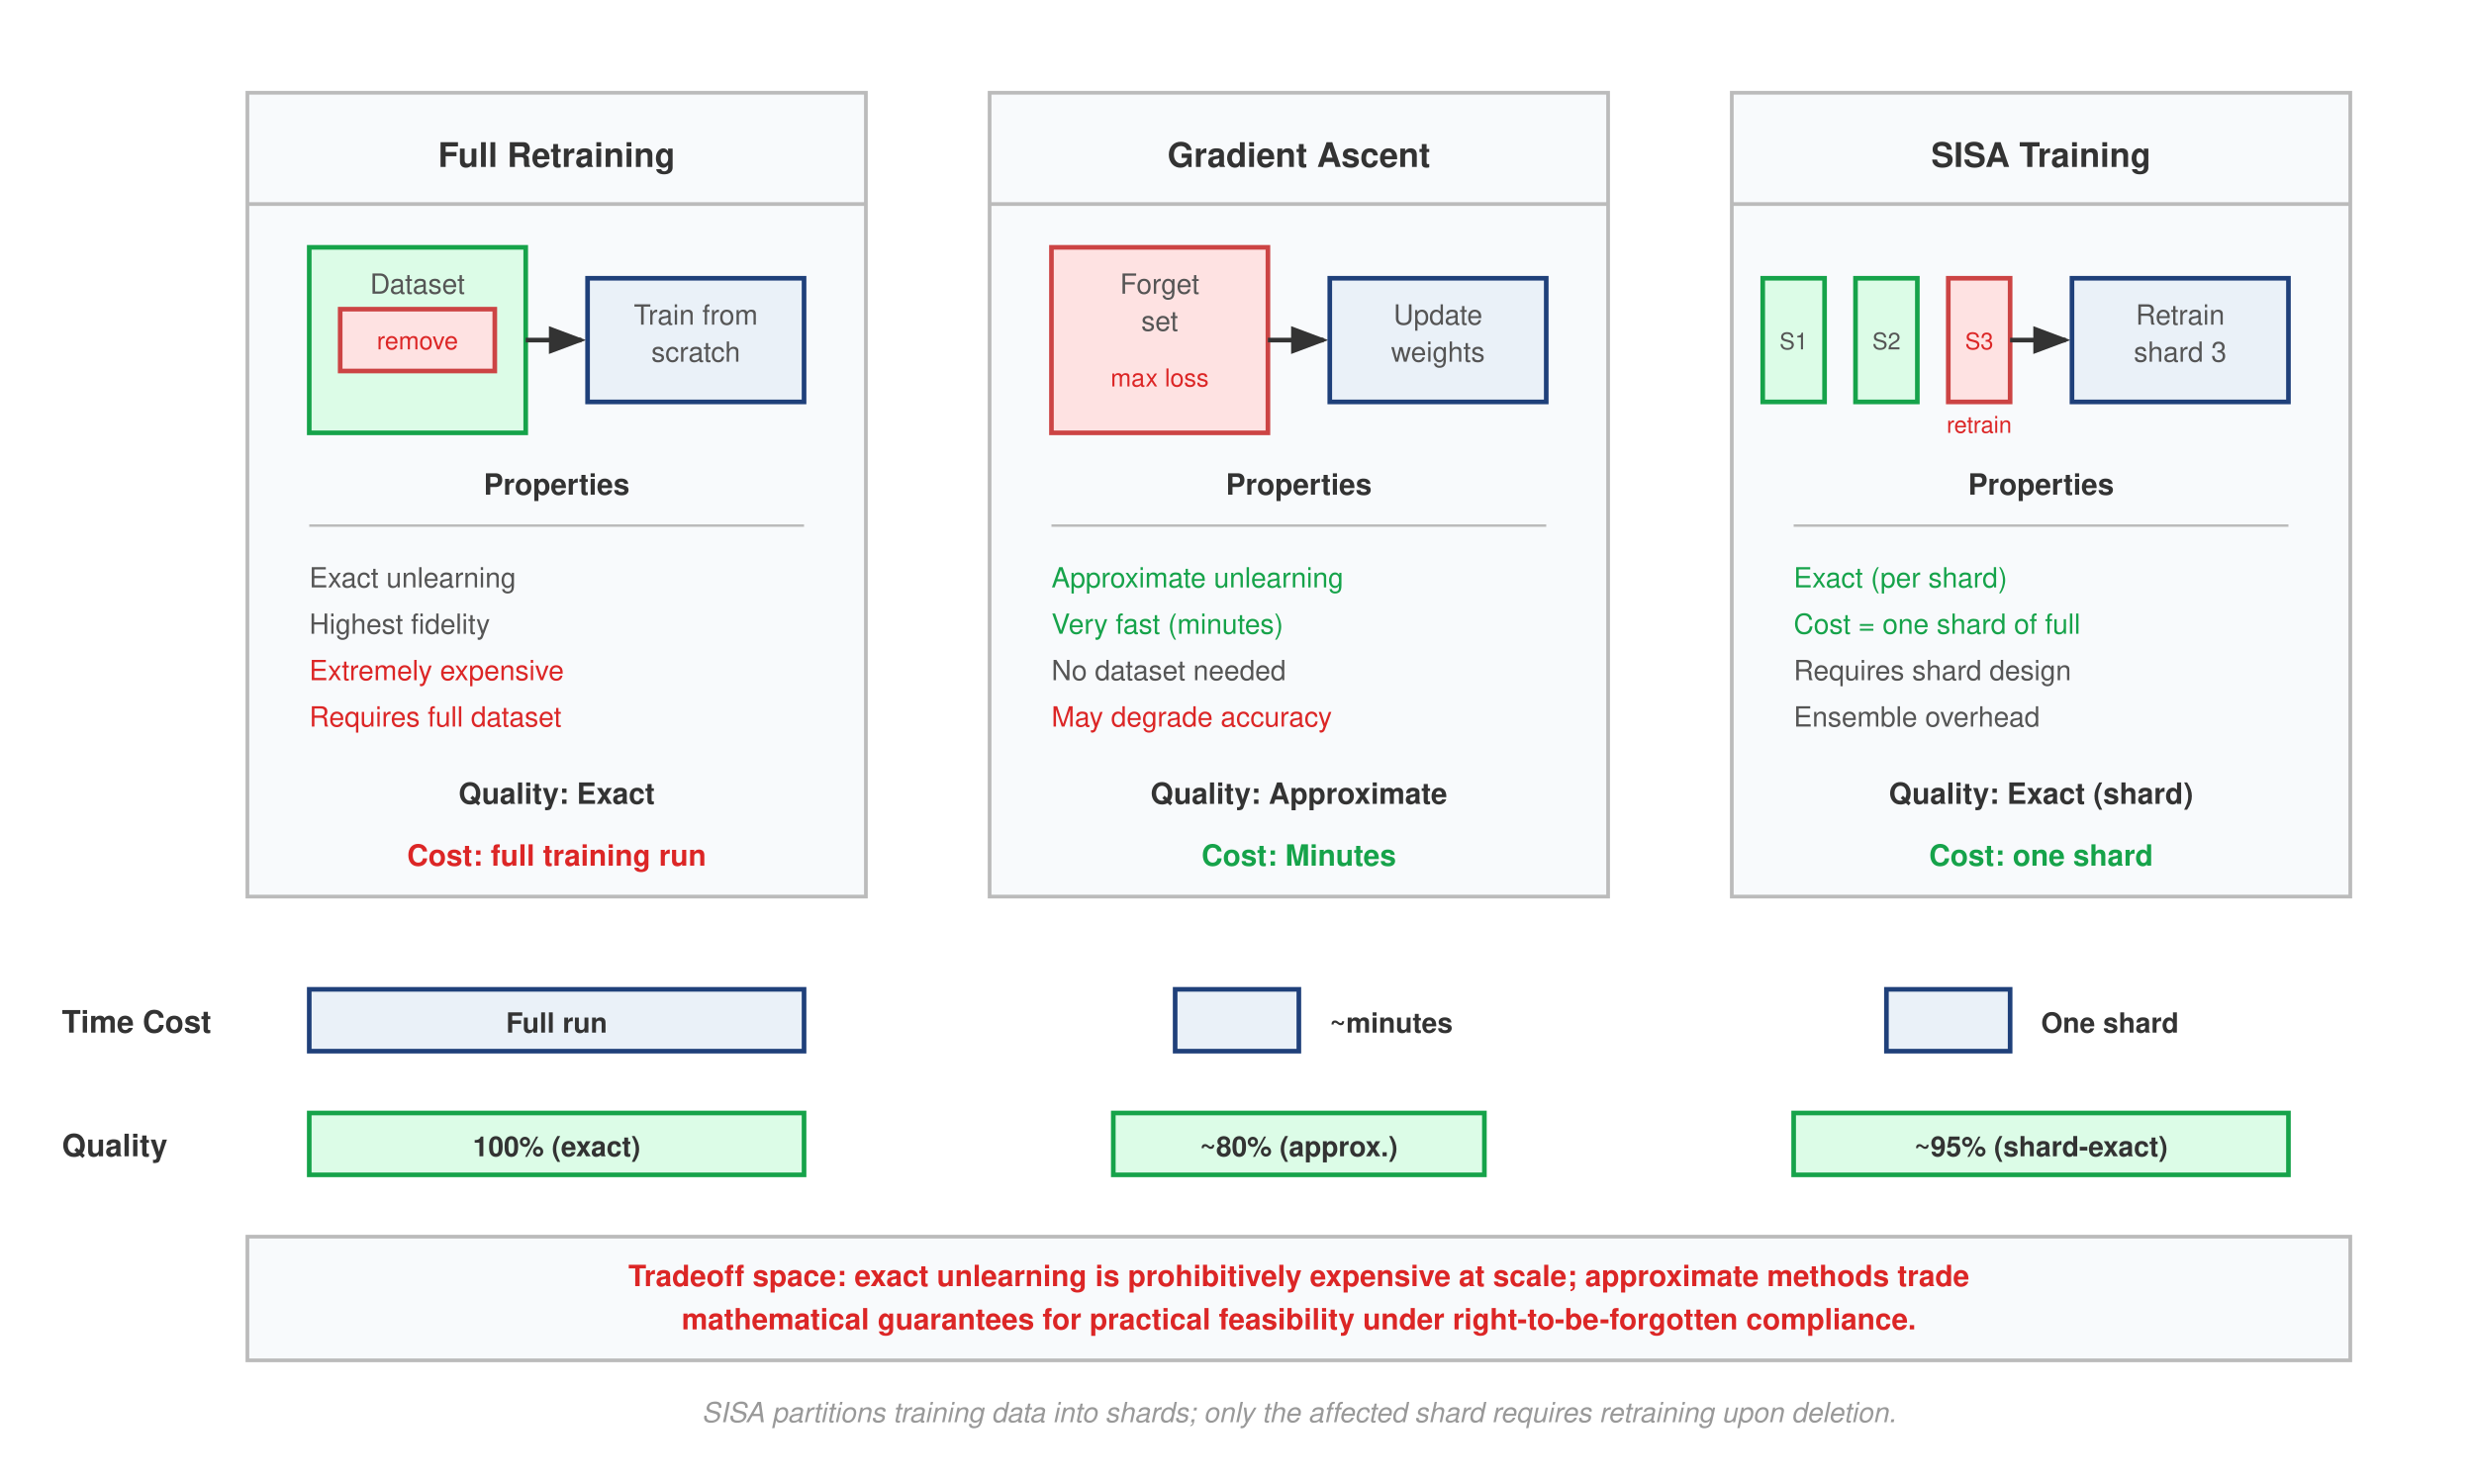
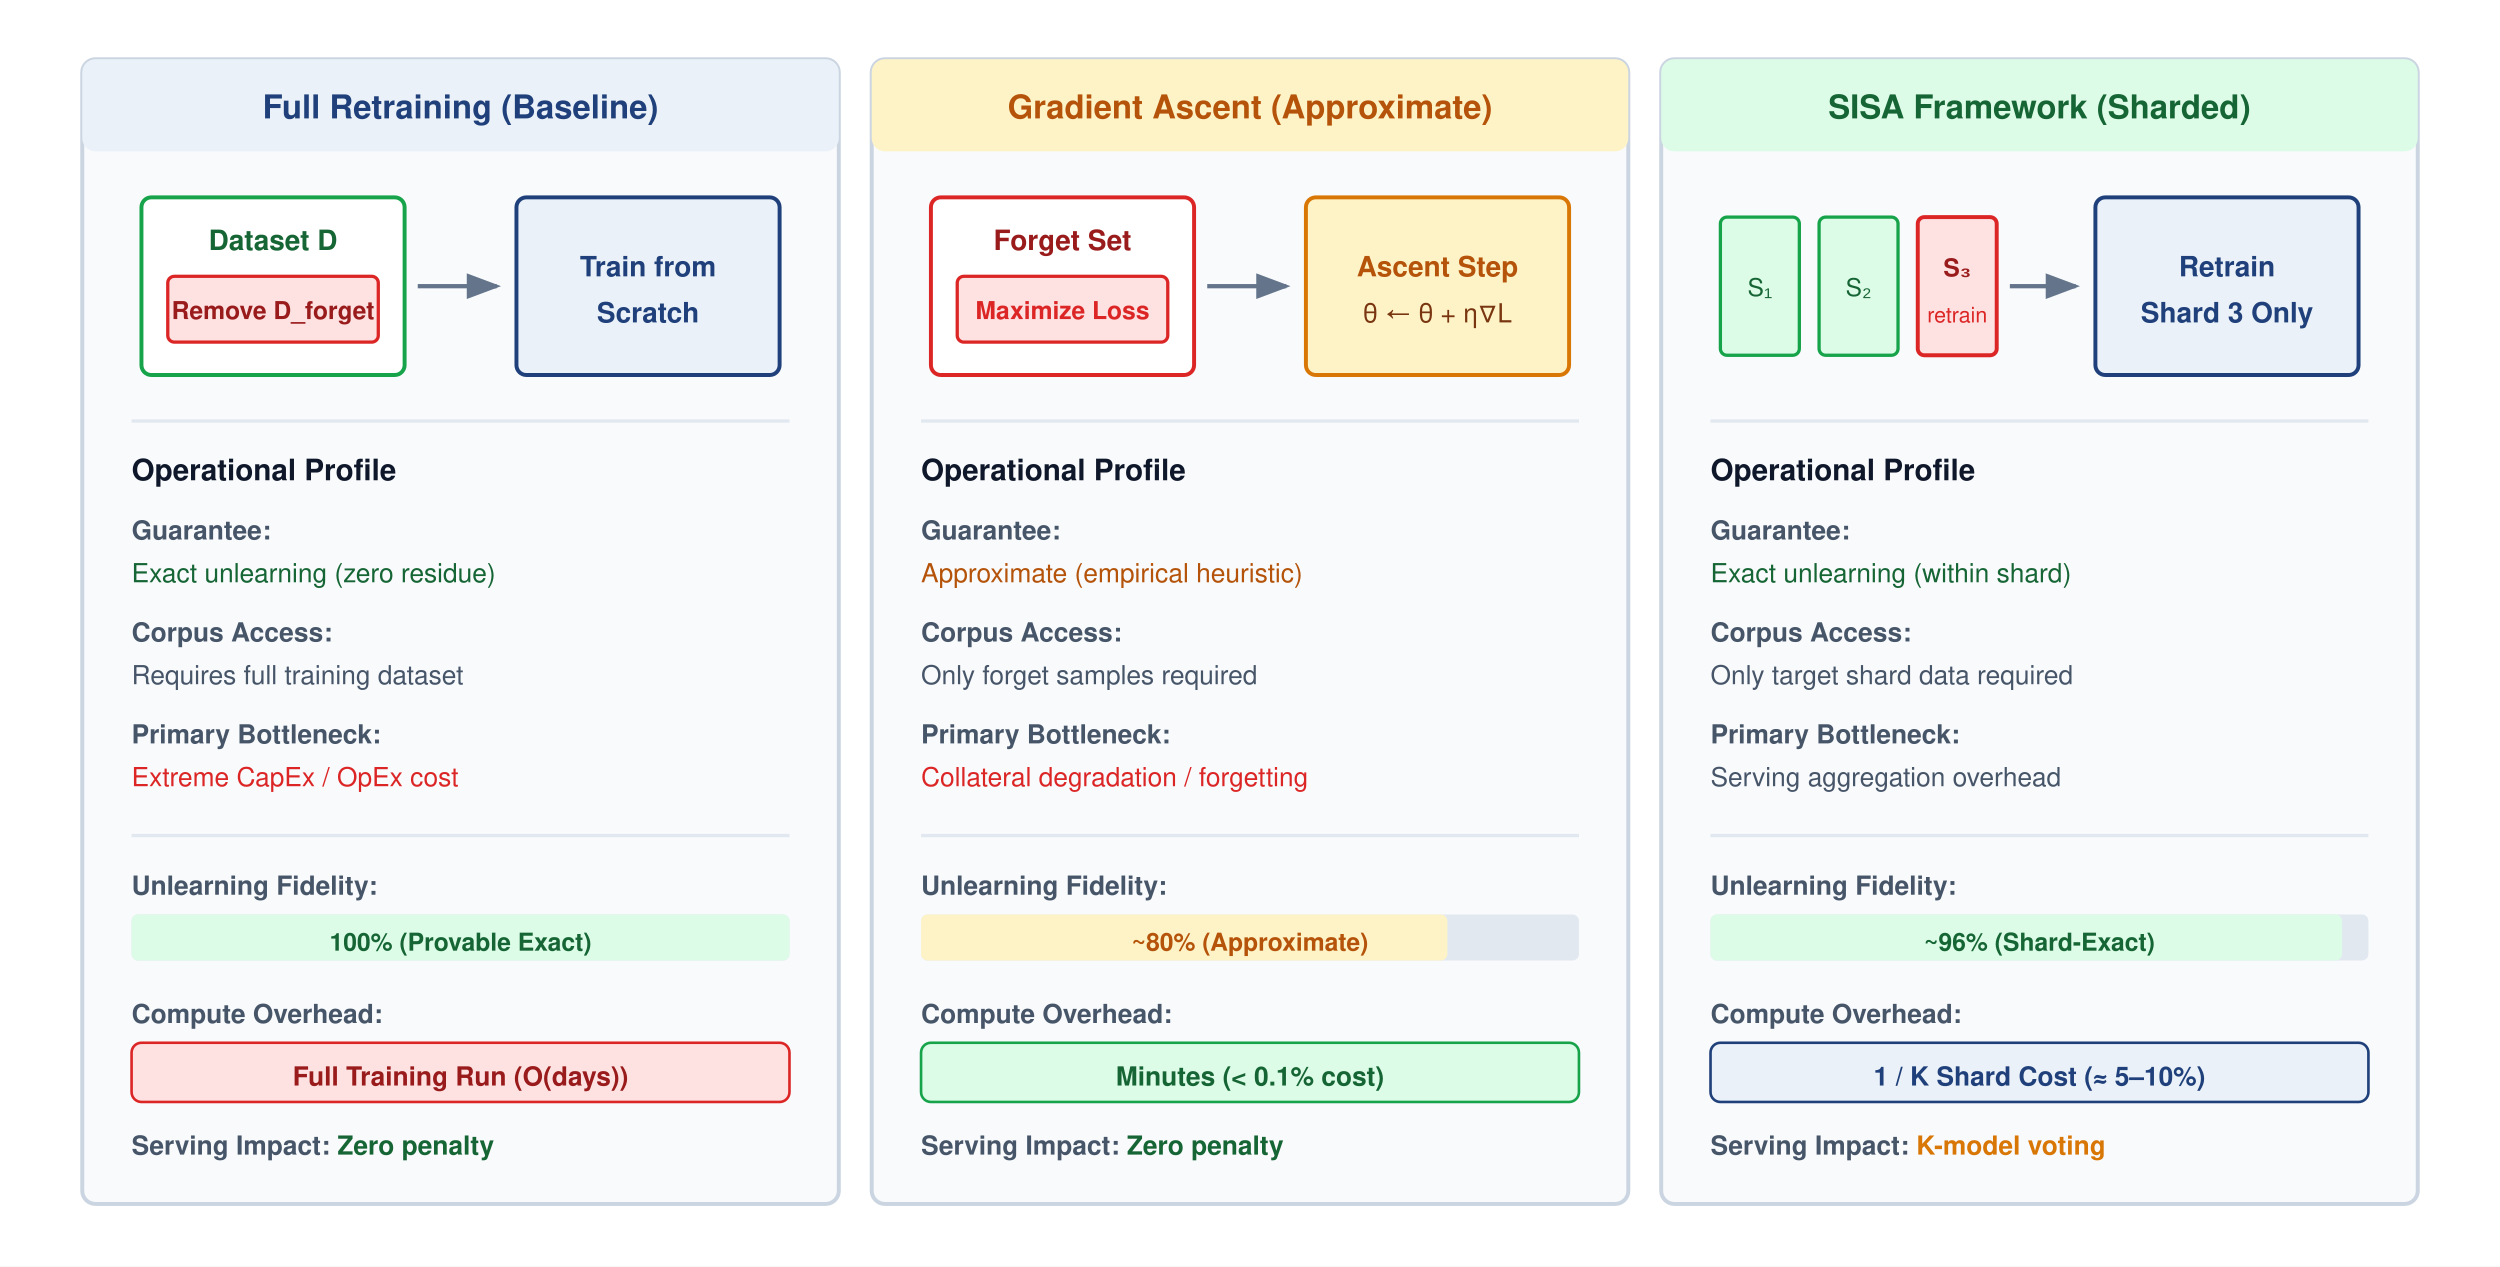
- <svg xmlns="http://www.w3.org/2000/svg" font-family="Helvetica Neue, Helvetica, Arial, sans-serif" viewBox="0 0 800 480">
+ <svg xmlns="http://www.w3.org/2000/svg" font-family="Helvetica Neue, Helvetica, Arial, sans-serif" viewBox="0 0 760 385" width="100%" height="100%">
+   <rect width="760" height="385" fill="#ffffff" />
  <defs>
    <marker id="arrow" markerWidth="8" markerHeight="6" refX="7" refY="3" orient="auto">
-       <path d="M0,0 L8,3 L0,6 Z" fill="#333" />
+       <path d="M0,0 L8,3 L0,6 Z" fill="#64748B" />
+     </marker>
+     <marker id="arrow-blue" markerWidth="8" markerHeight="6" refX="7" refY="3" orient="auto">
+       <path d="M0,0 L8,3 L0,6 Z" fill="#1F407A" />
    </marker>
  </defs>
-   <rect width="800" height="480" fill="#fff" />
-   <g transform="translate(80, 30)">
-     <rect x="0" y="0" width="200" height="260" fill="#F8FAFC" stroke="#bbb" stroke-width="1.2" />
-     <line x1="0" y1="36" x2="200" y2="36" stroke="#bbb" stroke-width="1.2" />
-     <text x="100" y="24" font-size="11" font-weight="700" fill="#333" text-anchor="middle">Full Retraining</text>
-     <rect x="20" y="50" width="70" height="60" fill="#DCFCE7" stroke="#16A34A" stroke-width="1.5" />
-     <text x="55" y="65" font-size="9" fill="#555" text-anchor="middle">Dataset</text>
-     <rect x="30" y="70" width="50" height="20" fill="#FEE2E2" stroke="#c44" stroke-width="1.5" />
-     <text x="55" y="83" font-size="8" fill="#DC2626" text-anchor="middle">remove</text>
-     <line x1="90" y1="80" x2="108" y2="80" stroke="#333" stroke-width="1.5" marker-end="url(#arrow)" />
-     <rect x="110" y="60" width="70" height="40" fill="#EAF1F8" stroke="#1F407A" stroke-width="1.5" />
-     <text x="145" y="75" font-size="9" fill="#555" text-anchor="middle">Train from</text>
-     <text x="145" y="87" font-size="9" fill="#555" text-anchor="middle">scratch</text>
-     <text x="100" y="130" font-size="9.5" font-weight="600" fill="#333" text-anchor="middle">Properties</text>
-     <line x1="20" y1="140" x2="180" y2="140" stroke="#bbb" stroke-width="0.8" />
-     <text x="20" y="160" font-size="9" fill="#555">Exact unlearning</text>
-     <text x="20" y="175" font-size="9" fill="#555">Highest fidelity</text>
-     <text x="20" y="190" font-size="9" fill="#DC2626">Extremely expensive</text>
-     <text x="20" y="205" font-size="9" fill="#DC2626">Requires full dataset</text>
-     <text x="100" y="230" font-size="9.5" font-weight="600" fill="#333" text-anchor="middle">Quality: Exact</text>
-     <text x="100" y="250" font-size="9.5" font-weight="600" fill="#DC2626" text-anchor="middle">Cost: full training run</text>
+   <g transform="translate(25, 18)">
+     <rect width="230" height="348" rx="4" fill="#F8FAFC" stroke="#CBD5E1" stroke-width="1.2" />
+     <rect width="230" height="28" rx="4" fill="#EAF1F8" />
+     <text x="115" y="18" text-anchor="middle" font-size="10" font-weight="700" fill="#1F407A">Full Retraining (Baseline)</text>
+     <g transform="translate(18, 42)">
+       <rect x="0" y="0" width="80" height="54" rx="3" fill="#ffffff" stroke="#16A34A" stroke-width="1.2" />
+       <text x="40" y="16" text-anchor="middle" font-size="8.5" font-weight="600" fill="#166534">Dataset D</text>
+       <rect x="8" y="24" width="64" height="20" rx="2" fill="#FEE2E2" stroke="#DC2626" stroke-width="1" />
+       <text x="40" y="37" text-anchor="middle" font-size="7.5" font-weight="700" fill="#991B1B">Remove D_forget</text>
+       <line x1="84" y1="27" x2="108" y2="27" stroke="#64748B" stroke-width="1.3" marker-end="url(#arrow)" />
+       <rect x="114" y="0" width="80" height="54" rx="3" fill="#EAF1F8" stroke="#1F407A" stroke-width="1.2" />
+       <text x="154" y="24" text-anchor="middle" font-size="8.5" font-weight="700" fill="#1F407A">Train from</text>
+       <text x="154" y="38" text-anchor="middle" font-size="8.5" font-weight="700" fill="#1F407A">Scratch</text>
+     </g>
+     <line x1="15" y1="110" x2="215" y2="110" stroke="#E2E8F0" stroke-width="1" />
+     <text x="15" y="128" font-size="9" font-weight="700" fill="#0F172A">Operational Profile</text>
+     <text x="15" y="146" font-size="8" font-weight="600" fill="#475569">Guarantee:</text>
+     <text x="15" y="159" font-size="8" fill="#166534">Exact unlearning (zero residue)</text>
+     <text x="15" y="177" font-size="8" font-weight="600" fill="#475569">Corpus Access:</text>
+     <text x="15" y="190" font-size="8" fill="#475569">Requires full training dataset</text>
+     <text x="15" y="208" font-size="8" font-weight="600" fill="#475569">Primary Bottleneck:</text>
+     <text x="15" y="221" font-size="8" fill="#DC2626">Extreme CapEx / OpEx cost</text>
+     <line x1="15" y1="236" x2="215" y2="236" stroke="#E2E8F0" stroke-width="1" />
+     <text x="15" y="254" font-size="8" font-weight="600" fill="#475569">Unlearning Fidelity:</text>
+     <rect x="15" y="260" width="200" height="14" rx="2" fill="#E2E8F0" />
+     <rect x="15" y="260" width="200" height="14" rx="2" fill="#DCFCE7" />
+     <text x="115" y="271" text-anchor="middle" font-size="7.5" font-weight="700" fill="#166534">100% (Provable Exact)</text>
+     <text x="15" y="293" font-size="8" font-weight="600" fill="#475569">Compute Overhead:</text>
+     <rect x="15" y="299" width="200" height="18" rx="3" fill="#FEE2E2" stroke="#DC2626" stroke-width="0.8" />
+     <text x="115" y="312" text-anchor="middle" font-size="8" font-weight="700" fill="#991B1B">Full Training Run (O(days))</text>
+     <text x="15" y="333" font-size="8" font-weight="600" fill="#475569">Serving Impact: <tspan font-weight="700" fill="#166534">Zero penalty</tspan>
+     </text>
  </g>
-   <g transform="translate(320, 30)">
-     <rect x="0" y="0" width="200" height="260" fill="#F8FAFC" stroke="#bbb" stroke-width="1.2" />
-     <line x1="0" y1="36" x2="200" y2="36" stroke="#bbb" stroke-width="1.2" />
-     <text x="100" y="24" font-size="11" font-weight="700" fill="#333" text-anchor="middle">Gradient Ascent</text>
-     <rect x="20" y="50" width="70" height="60" fill="#FEE2E2" stroke="#c44" stroke-width="1.5" />
-     <text x="55" y="65" font-size="9" fill="#555" text-anchor="middle">Forget</text>
-     <text x="55" y="77" font-size="9" fill="#555" text-anchor="middle">set</text>
-     <text x="55" y="95" font-size="8" fill="#DC2626" text-anchor="middle">max loss</text>
-     <line x1="90" y1="80" x2="108" y2="80" stroke="#333" stroke-width="1.5" marker-end="url(#arrow)" />
-     <rect x="110" y="60" width="70" height="40" fill="#EAF1F8" stroke="#1F407A" stroke-width="1.5" />
-     <text x="145" y="75" font-size="9" fill="#555" text-anchor="middle">Update</text>
-     <text x="145" y="87" font-size="9" fill="#555" text-anchor="middle">weights</text>
-     <text x="100" y="130" font-size="9.5" font-weight="600" fill="#333" text-anchor="middle">Properties</text>
-     <line x1="20" y1="140" x2="180" y2="140" stroke="#bbb" stroke-width="0.8" />
-     <text x="20" y="160" font-size="9" fill="#16A34A">Approximate unlearning</text>
-     <text x="20" y="175" font-size="9" fill="#16A34A">Very fast (minutes)</text>
-     <text x="20" y="190" font-size="9" fill="#555">No dataset needed</text>
-     <text x="20" y="205" font-size="9" fill="#DC2626">May degrade accuracy</text>
-     <text x="100" y="230" font-size="9.5" font-weight="600" fill="#333" text-anchor="middle">Quality: Approximate</text>
-     <text x="100" y="250" font-size="9.5" font-weight="600" fill="#16A34A" text-anchor="middle">Cost: Minutes</text>
+   <g transform="translate(265, 18)">
+     <rect width="230" height="348" rx="4" fill="#F8FAFC" stroke="#CBD5E1" stroke-width="1.2" />
+     <rect width="230" height="28" rx="4" fill="#FEF3C7" />
+     <text x="115" y="18" text-anchor="middle" font-size="10" font-weight="700" fill="#B45309">Gradient Ascent (Approximate)</text>
+     <g transform="translate(18, 42)">
+       <rect x="0" y="0" width="80" height="54" rx="3" fill="#ffffff" stroke="#DC2626" stroke-width="1.2" />
+       <text x="40" y="16" text-anchor="middle" font-size="8.5" font-weight="600" fill="#991B1B">Forget Set</text>
+       <rect x="8" y="24" width="64" height="20" rx="2" fill="#FEE2E2" stroke="#DC2626" stroke-width="1" />
+       <text x="40" y="37" text-anchor="middle" font-size="7.5" font-weight="700" fill="#DC2626">Maximize Loss</text>
+       <line x1="84" y1="27" x2="108" y2="27" stroke="#64748B" stroke-width="1.3" marker-end="url(#arrow)" />
+       <rect x="114" y="0" width="80" height="54" rx="3" fill="#FEF3C7" stroke="#D97706" stroke-width="1.2" />
+       <text x="154" y="24" text-anchor="middle" font-size="8.5" font-weight="700" fill="#B45309">Ascent Step</text>
+       <text x="154" y="38" text-anchor="middle" font-size="8" fill="#78350F">θ ← θ + η∇L</text>
+     </g>
+     <line x1="15" y1="110" x2="215" y2="110" stroke="#E2E8F0" stroke-width="1" />
+     <text x="15" y="128" font-size="9" font-weight="700" fill="#0F172A">Operational Profile</text>
+     <text x="15" y="146" font-size="8" font-weight="600" fill="#475569">Guarantee:</text>
+     <text x="15" y="159" font-size="8" fill="#B45309">Approximate (empirical heuristic)</text>
+     <text x="15" y="177" font-size="8" font-weight="600" fill="#475569">Corpus Access:</text>
+     <text x="15" y="190" font-size="8" fill="#475569">Only forget samples required</text>
+     <text x="15" y="208" font-size="8" font-weight="600" fill="#475569">Primary Bottleneck:</text>
+     <text x="15" y="221" font-size="8" fill="#DC2626">Collateral degradation / forgetting</text>
+     <line x1="15" y1="236" x2="215" y2="236" stroke="#E2E8F0" stroke-width="1" />
+     <text x="15" y="254" font-size="8" font-weight="600" fill="#475569">Unlearning Fidelity:</text>
+     <rect x="15" y="260" width="200" height="14" rx="2" fill="#E2E8F0" />
+     <rect x="15" y="260" width="160" height="14" rx="2" fill="#FEF3C7" />
+     <text x="115" y="271" text-anchor="middle" font-size="7.5" font-weight="700" fill="#B45309">~80% (Approximate)</text>
+     <text x="15" y="293" font-size="8" font-weight="600" fill="#475569">Compute Overhead:</text>
+     <rect x="15" y="299" width="200" height="18" rx="3" fill="#DCFCE7" stroke="#16A34A" stroke-width="0.8" />
+     <text x="115" y="312" text-anchor="middle" font-size="8" font-weight="700" fill="#166534">Minutes (&lt; 0.1% cost)</text>
+     <text x="15" y="333" font-size="8" font-weight="600" fill="#475569">Serving Impact: <tspan font-weight="700" fill="#166534">Zero penalty</tspan>
+     </text>
  </g>
-   <g transform="translate(560, 30)">
-     <rect x="0" y="0" width="200" height="260" fill="#F8FAFC" stroke="#bbb" stroke-width="1.2" />
-     <line x1="0" y1="36" x2="200" y2="36" stroke="#bbb" stroke-width="1.2" />
-     <text x="100" y="24" font-size="11" font-weight="700" fill="#333" text-anchor="middle">SISA Training</text>
-     <rect x="10" y="60" width="20" height="40" fill="#DCFCE7" stroke="#16A34A" stroke-width="1.5" />
-     <text x="20" y="83" font-size="7.5" fill="#555" text-anchor="middle">S1</text>
-     <rect x="40" y="60" width="20" height="40" fill="#DCFCE7" stroke="#16A34A" stroke-width="1.5" />
-     <text x="50" y="83" font-size="7.5" fill="#555" text-anchor="middle">S2</text>
-     <rect x="70" y="60" width="20" height="40" fill="#FEE2E2" stroke="#c44" stroke-width="1.5" />
-     <text x="80" y="83" font-size="7.5" fill="#DC2626" text-anchor="middle">S3</text>
-     <text x="80" y="110" font-size="7.5" fill="#DC2626" text-anchor="middle">retrain</text>
-     <line x1="90" y1="80" x2="108" y2="80" stroke="#333" stroke-width="1.5" marker-end="url(#arrow)" />
-     <rect x="110" y="60" width="70" height="40" fill="#EAF1F8" stroke="#1F407A" stroke-width="1.5" />
-     <text x="145" y="75" font-size="9" fill="#555" text-anchor="middle">Retrain</text>
-     <text x="145" y="87" font-size="9" fill="#555" text-anchor="middle">shard 3</text>
-     <text x="100" y="130" font-size="9.5" font-weight="600" fill="#333" text-anchor="middle">Properties</text>
-     <line x1="20" y1="140" x2="180" y2="140" stroke="#bbb" stroke-width="0.8" />
-     <text x="20" y="160" font-size="9" fill="#16A34A">Exact (per shard)</text>
-     <text x="20" y="175" font-size="9" fill="#16A34A">Cost = one shard of full</text>
-     <text x="20" y="190" font-size="9" fill="#555">Requires shard design</text>
-     <text x="20" y="205" font-size="9" fill="#555">Ensemble overhead</text>
-     <text x="100" y="230" font-size="9.5" font-weight="600" fill="#333" text-anchor="middle">Quality: Exact (shard)</text>
-     <text x="100" y="250" font-size="9.5" font-weight="600" fill="#16A34A" text-anchor="middle">Cost: one shard</text>
+   <g transform="translate(505, 18)">
+     <rect width="230" height="348" rx="4" fill="#F8FAFC" stroke="#CBD5E1" stroke-width="1.2" />
+     <rect width="230" height="28" rx="4" fill="#DCFCE7" />
+     <text x="115" y="18" text-anchor="middle" font-size="10" font-weight="700" fill="#166534">SISA Framework (Sharded)</text>
+     <g transform="translate(18, 42)">
+       <rect x="0" y="6" width="24" height="42" rx="2" fill="#DCFCE7" stroke="#16A34A" stroke-width="1" />
+       <text x="12" y="30" text-anchor="middle" font-size="7.5" fill="#166534">S₁</text>
+       <rect x="30" y="6" width="24" height="42" rx="2" fill="#DCFCE7" stroke="#16A34A" stroke-width="1" />
+       <text x="42" y="30" text-anchor="middle" font-size="7.5" fill="#166534">S₂</text>
+       <rect x="60" y="6" width="24" height="42" rx="2" fill="#FEE2E2" stroke="#DC2626" stroke-width="1.2" />
+       <text x="72" y="24" text-anchor="middle" font-size="7.5" font-weight="700" fill="#991B1B">S₃</text>
+       <text x="72" y="38" text-anchor="middle" font-size="6.5" fill="#DC2626">retrain</text>
+       <line x1="88" y1="27" x2="108" y2="27" stroke="#64748B" stroke-width="1.3" marker-end="url(#arrow)" />
+       <rect x="114" y="0" width="80" height="54" rx="3" fill="#EAF1F8" stroke="#1F407A" stroke-width="1.2" />
+       <text x="154" y="24" text-anchor="middle" font-size="8.5" font-weight="700" fill="#1F407A">Retrain</text>
+       <text x="154" y="38" text-anchor="middle" font-size="8.5" font-weight="700" fill="#1F407A">Shard 3 Only</text>
+     </g>
+     <line x1="15" y1="110" x2="215" y2="110" stroke="#E2E8F0" stroke-width="1" />
+     <text x="15" y="128" font-size="9" font-weight="700" fill="#0F172A">Operational Profile</text>
+     <text x="15" y="146" font-size="8" font-weight="600" fill="#475569">Guarantee:</text>
+     <text x="15" y="159" font-size="8" fill="#166534">Exact unlearning (within shard)</text>
+     <text x="15" y="177" font-size="8" font-weight="600" fill="#475569">Corpus Access:</text>
+     <text x="15" y="190" font-size="8" fill="#475569">Only target shard data required</text>
+     <text x="15" y="208" font-size="8" font-weight="600" fill="#475569">Primary Bottleneck:</text>
+     <text x="15" y="221" font-size="8" fill="#475569">Serving aggregation overhead</text>
+     <line x1="15" y1="236" x2="215" y2="236" stroke="#E2E8F0" stroke-width="1" />
+     <text x="15" y="254" font-size="8" font-weight="600" fill="#475569">Unlearning Fidelity:</text>
+     <rect x="15" y="260" width="200" height="14" rx="2" fill="#E2E8F0" />
+     <rect x="15" y="260" width="192" height="14" rx="2" fill="#DCFCE7" />
+     <text x="115" y="271" text-anchor="middle" font-size="7.5" font-weight="700" fill="#166534">~96% (Shard-Exact)</text>
+     <text x="15" y="293" font-size="8" font-weight="600" fill="#475569">Compute Overhead:</text>
+     <rect x="15" y="299" width="200" height="18" rx="3" fill="#EAF1F8" stroke="#1F407A" stroke-width="0.8" />
+     <text x="115" y="312" text-anchor="middle" font-size="8" font-weight="700" fill="#1F407A">1 / K Shard Cost (≈ 5–10%)</text>
+     <text x="15" y="333" font-size="8" font-weight="600" fill="#475569">Serving Impact: <tspan font-weight="700" fill="#D97706">K-model voting</tspan>
+     </text>
  </g>
-   <g transform="translate(0, 320)">
-     <text x="20" y="14" font-size="10" font-weight="700" fill="#333">Time Cost</text>
-     <rect x="100" y="0" width="160" height="20" fill="#EAF1F8" stroke="#1F407A" stroke-width="1.5" />
-     <text x="180" y="14" font-size="9" font-weight="600" fill="#333" text-anchor="middle">Full run</text>
-     <rect x="380" y="0" width="40" height="20" fill="#EAF1F8" stroke="#1F407A" stroke-width="1.5" />
-     <text x="430" y="14" font-size="9" font-weight="600" fill="#333" text-anchor="start">~minutes</text>
-     <rect x="610" y="0" width="40" height="20" fill="#EAF1F8" stroke="#1F407A" stroke-width="1.5" />
-     <text x="660" y="14" font-size="9" font-weight="600" fill="#333" text-anchor="start">One shard</text>
-   </g>
-   <g transform="translate(0, 360)">
-     <text x="20" y="14" font-size="10" font-weight="700" fill="#333">Quality</text>
-     <rect x="100" y="0" width="160" height="20" fill="#DCFCE7" stroke="#16A34A" stroke-width="1.5" />
-     <text x="180" y="14" font-size="9" font-weight="600" fill="#333" text-anchor="middle">100% (exact)</text>
-     <rect x="360" y="0" width="120" height="20" fill="#DCFCE7" stroke="#16A34A" stroke-width="1.5" />
-     <text x="420" y="14" font-size="9" font-weight="600" fill="#333" text-anchor="middle">~80% (approx.)</text>
-     <rect x="580" y="0" width="160" height="20" fill="#DCFCE7" stroke="#16A34A" stroke-width="1.5" />
-     <text x="660" y="14" font-size="9" font-weight="600" fill="#333" text-anchor="middle">~95% (shard-exact)</text>
-   </g>
-   <g transform="translate(80, 400)">
-     <rect x="0" y="0" width="680" height="40" fill="#F8FAFC" stroke="#bbb" stroke-width="1.2" />
-     <text x="340" y="16" font-size="9.5" font-weight="600" fill="#DC2626" text-anchor="middle">Tradeoff space: exact unlearning is prohibitively expensive at scale; approximate methods trade</text>
-     <text x="340" y="30" font-size="9.5" font-weight="600" fill="#DC2626" text-anchor="middle">mathematical guarantees for practical feasibility under right-to-be-forgotten compliance.</text>
-   </g>
-   <text x="420" y="460" font-size="9" fill="#999" text-anchor="middle" font-style="italic">SISA partitions training data into shards; only the affected shard requires retraining upon deletion.</text>
</svg>
